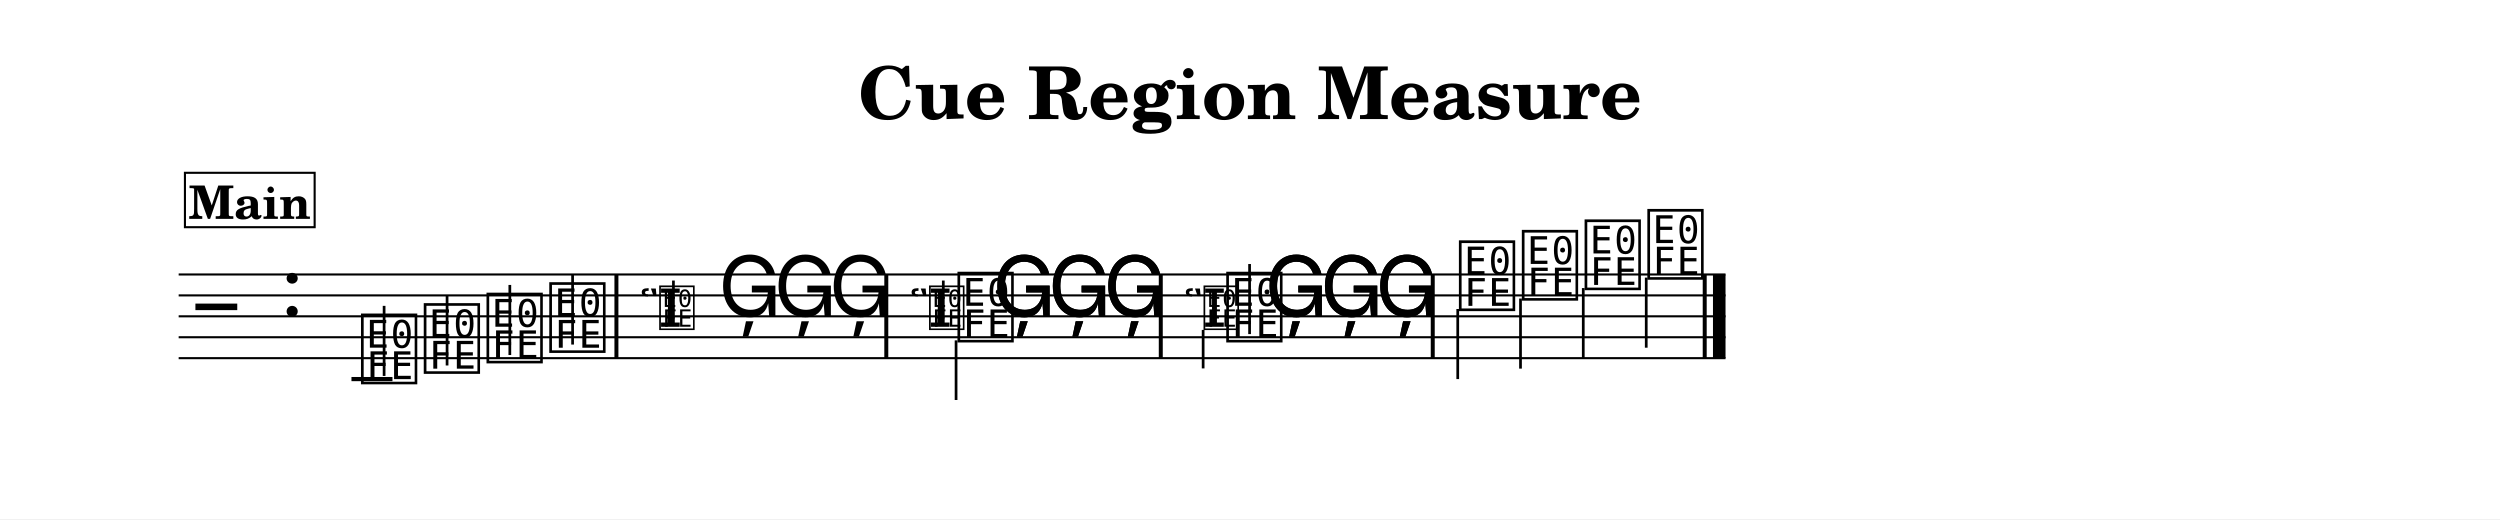
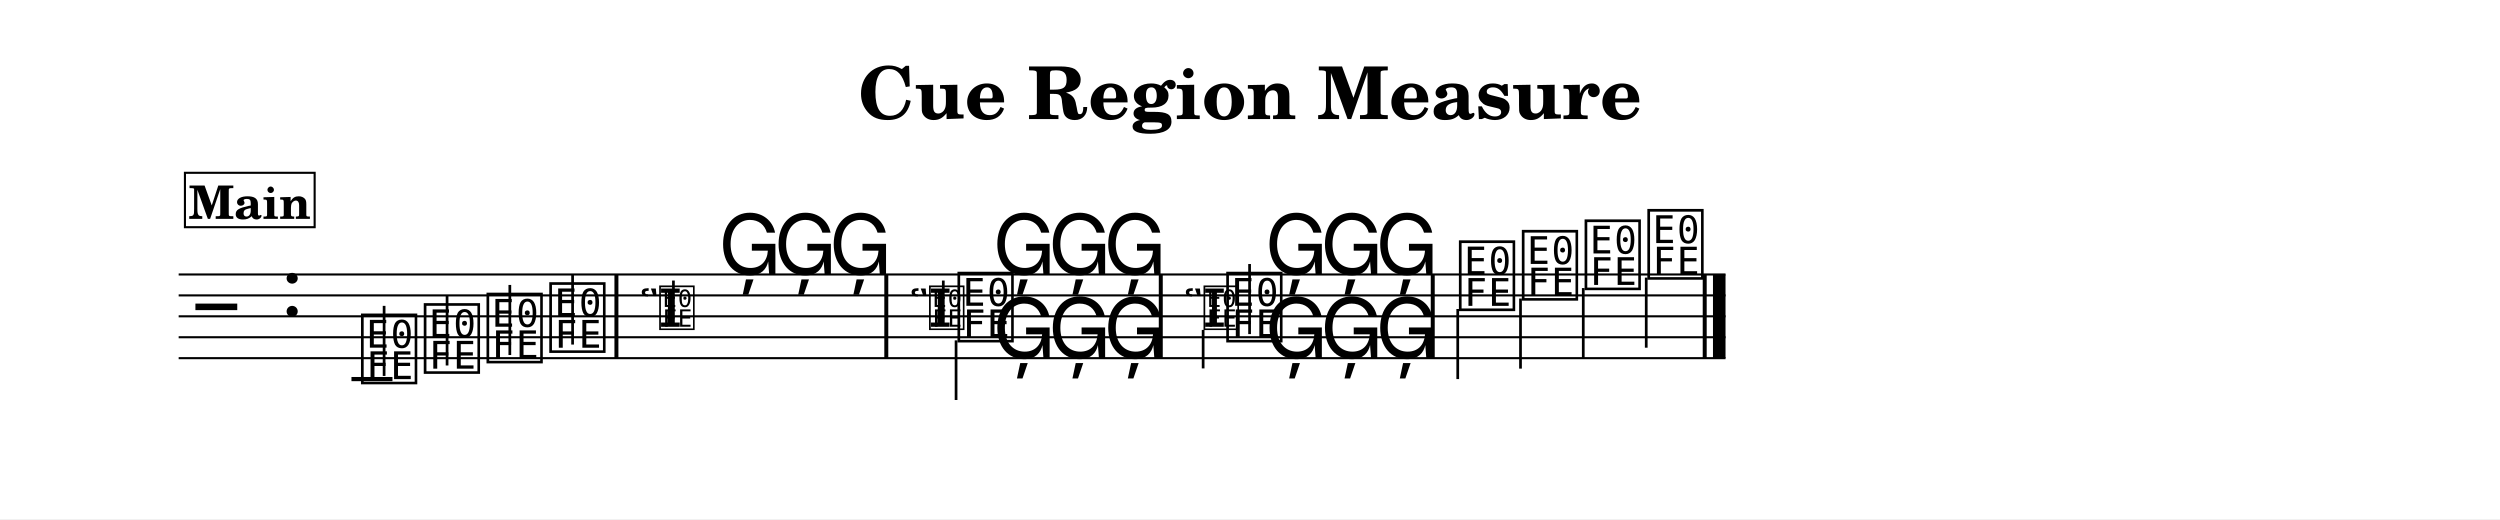
<svg xmlns="http://www.w3.org/2000/svg" width="1195.0" height="248.1" viewBox="0 0 119.50 24.81" font-family="TeX Gyre Schola, serif">
  <style>
  @font-face { font-family: 'Emmentaler'; src: local('Emmentaler'); }
  @font-face { font-family: 'Emmentaler-13'; src: local('Emmentaler-13'); }
  .music { font-family: 'Emmentaler', serif; }
</style>
  <rect x="0" y="0" width="119.50" height="24.81" fill="#FFFFFF" />
  <text x="59.75" y="5.69" font-size="3.49" font-weight="bold" text-anchor="middle" data-pos="1539">Cue Region Measure</text>
  <g transform="translate(8.54,0.00) scale(1,1)">
    <line x1="0.00" y1="13.12" x2="73.94" y2="13.12" stroke="#000000" stroke-width="0.100" />
    <line x1="0.00" y1="14.12" x2="73.94" y2="14.12" stroke="#000000" stroke-width="0.100" />
    <line x1="0.00" y1="15.12" x2="73.94" y2="15.12" stroke="#000000" stroke-width="0.100" />
    <line x1="0.00" y1="16.12" x2="73.94" y2="16.12" stroke="#000000" stroke-width="0.100" />
    <line x1="0.00" y1="17.12" x2="73.94" y2="17.12" stroke="#000000" stroke-width="0.100" />
    <text class="music" x="0.80" y="16.12" font-size="4.00"></text>
    <text class="music" x="4.88" y="15.12" font-size="4.00" data-pos="1560"></text>
    <line x1="8.26" y1="18.12" x2="10.22" y2="18.12" stroke="#000000" stroke-width="0.200" />
    <text class="music" x="8.59" y="18.12" font-size="4.00" data-pos="1609"></text>
    <line x1="9.82" y1="17.97" x2="9.82" y2="14.62" stroke="#000000" stroke-width="0.130" />
    <text class="music" x="11.59" y="17.62" font-size="4.00" data-pos="1614"></text>
    <line x1="12.83" y1="17.47" x2="12.83" y2="14.12" stroke="#000000" stroke-width="0.130" />
    <text class="music" x="14.59" y="17.12" font-size="4.00" data-pos="1616"></text>
    <line x1="15.83" y1="16.97" x2="15.83" y2="13.62" stroke="#000000" stroke-width="0.130" />
    <text class="music" x="17.59" y="16.62" font-size="4.00" data-pos="1618"></text>
    <line x1="18.83" y1="16.47" x2="18.83" y2="13.12" stroke="#000000" stroke-width="0.130" />
    <text class="music" font-family="Emmentaler-13, Emmentaler, serif" x="22.01" y="15.62" font-size="2.52" data-pos="1630"></text>
    <text class="music" font-family="Emmentaler-13, Emmentaler, serif" x="22.89" y="15.62" font-size="2.52" data-pos="1630"></text>
    <line x1="23.65" y1="15.47" x2="23.65" y2="13.41" stroke="#000000" stroke-width="0.130" />
-     <text class="music" x="25.79" y="15.12" font-size="4.00" data-pos="1635"></text>
-     <text class="music" x="28.44" y="15.12" font-size="4.00" data-pos="1637"></text>
-     <text class="music" x="31.08" y="15.12" font-size="4.00" data-pos="1639"></text>
+     <text class="music" x="25.79" y="13.12" font-size="4.00" data-pos="1635"></text>
+     <text class="music" x="28.44" y="13.12" font-size="4.00" data-pos="1637"></text>
+     <text class="music" x="31.08" y="13.12" font-size="4.00" data-pos="1639"></text>
    <text class="music" font-family="Emmentaler-13, Emmentaler, serif" x="34.91" y="15.62" font-size="2.52" data-pos="1661"></text>
    <text class="music" font-family="Emmentaler-13, Emmentaler, serif" x="35.79" y="15.62" font-size="2.52" data-pos="1661"></text>
    <line x1="36.55" y1="15.47" x2="36.55" y2="13.41" stroke="#000000" stroke-width="0.130" />
-     <text class="music" x="38.90" y="15.12" font-size="4.00" data-pos="1666"></text>
-     <text class="music" x="41.55" y="15.12" font-size="4.00" data-pos="1668"></text>
-     <text class="music" x="44.20" y="15.12" font-size="4.00" data-pos="1670"></text>
+     <text class="music" x="38.90" y="13.12" font-size="4.00" data-pos="1666"></text>
+     <text class="music" x="41.55" y="13.12" font-size="4.00" data-pos="1668"></text>
+     <text class="music" x="44.20" y="13.12" font-size="4.00" data-pos="1670"></text>
    <text class="music" x="49.95" y="16.12" font-size="4.00" data-pos="1701"></text>
    <line x1="51.19" y1="15.97" x2="51.19" y2="12.62" stroke="#000000" stroke-width="0.130" />
-     <text class="music" x="51.91" y="15.12" font-size="4.00" data-pos="1704"></text>
-     <text class="music" x="54.56" y="15.12" font-size="4.00" data-pos="1706"></text>
-     <text class="music" x="57.20" y="15.12" font-size="4.00" data-pos="1708"></text>
+     <text class="music" x="51.91" y="13.12" font-size="4.00" data-pos="1704"></text>
+     <text class="music" x="54.56" y="13.12" font-size="4.00" data-pos="1706"></text>
+     <text class="music" x="57.20" y="13.12" font-size="4.00" data-pos="1708"></text>
    <text class="music" x="61.07" y="14.62" font-size="4.00" data-pos="1737"></text>
    <line x1="61.14" y1="14.77" x2="61.14" y2="18.12" stroke="#000000" stroke-width="0.130" />
    <text class="music" x="64.08" y="14.12" font-size="4.00" data-pos="1742"></text>
    <line x1="64.14" y1="14.27" x2="64.14" y2="17.62" stroke="#000000" stroke-width="0.130" />
    <text class="music" x="67.08" y="13.62" font-size="4.00" data-pos="1744"></text>
    <line x1="67.14" y1="13.77" x2="67.14" y2="17.12" stroke="#000000" stroke-width="0.130" />
    <text class="music" x="70.08" y="13.12" font-size="4.00" data-pos="1746"></text>
    <line x1="70.15" y1="13.27" x2="70.15" y2="16.62" stroke="#000000" stroke-width="0.130" />
    <text class="music" x="37.10" y="16.12" font-size="4.00" data-pos="1678"></text>
    <line x1="37.16" y1="16.27" x2="37.16" y2="19.12" stroke="#000000" stroke-width="0.130" />
-     <text class="music" x="38.90" y="15.12" font-size="4.00" data-pos="1681"></text>
-     <text class="music" x="41.55" y="15.12" font-size="4.00" data-pos="1683"></text>
-     <text class="music" x="44.20" y="15.12" font-size="4.00" data-pos="1685"></text>
+     <text class="music" x="38.90" y="17.12" font-size="4.00" data-pos="1681"></text>
+     <text class="music" x="41.55" y="17.12" font-size="4.00" data-pos="1683"></text>
+     <text class="music" x="44.20" y="17.12" font-size="4.00" data-pos="1685"></text>
    <text class="music" font-family="Emmentaler-13, Emmentaler, serif" x="48.02" y="15.62" font-size="2.52" data-pos="1720"></text>
    <text class="music" font-family="Emmentaler-13, Emmentaler, serif" x="48.91" y="15.62" font-size="2.52" data-pos="1720"></text>
    <line x1="48.97" y1="15.77" x2="48.97" y2="17.61" stroke="#000000" stroke-width="0.130" />
-     <text class="music" x="51.91" y="15.12" font-size="4.00" data-pos="1725"></text>
-     <text class="music" x="54.56" y="15.12" font-size="4.00" data-pos="1727"></text>
-     <text class="music" x="57.20" y="15.12" font-size="4.00" data-pos="1729"></text>
+     <text class="music" x="51.91" y="17.12" font-size="4.00" data-pos="1725"></text>
+     <text class="music" x="54.56" y="17.12" font-size="4.00" data-pos="1727"></text>
+     <text class="music" x="57.20" y="17.12" font-size="4.00" data-pos="1729"></text>
    <rect x="20.83" y="13.12" width="0.19" height="4.00" data-pos="1620" />
    <rect x="33.73" y="13.12" width="0.19" height="4.00" data-pos="1643" />
    <rect x="46.85" y="13.12" width="0.19" height="4.00" data-pos="1689" />
    <rect x="59.85" y="13.12" width="0.19" height="4.00" data-pos="1735" />
    <rect x="72.85" y="13.12" width="0.19" height="4.00" data-pos="1748" />
    <rect x="73.34" y="13.12" width="0.60" height="4.00" data-pos="1748" />
    <rect x="0.30" y="8.26" width="6.20" height="2.60" fill="#FFFFFF" stroke="#000000" stroke-width="0.100" data-pos="1753" />
    <text x="3.40" y="10.46" font-size="2.20" font-weight="bold" text-anchor="middle" data-pos="1753">Main</text>
  </g>
</svg>
